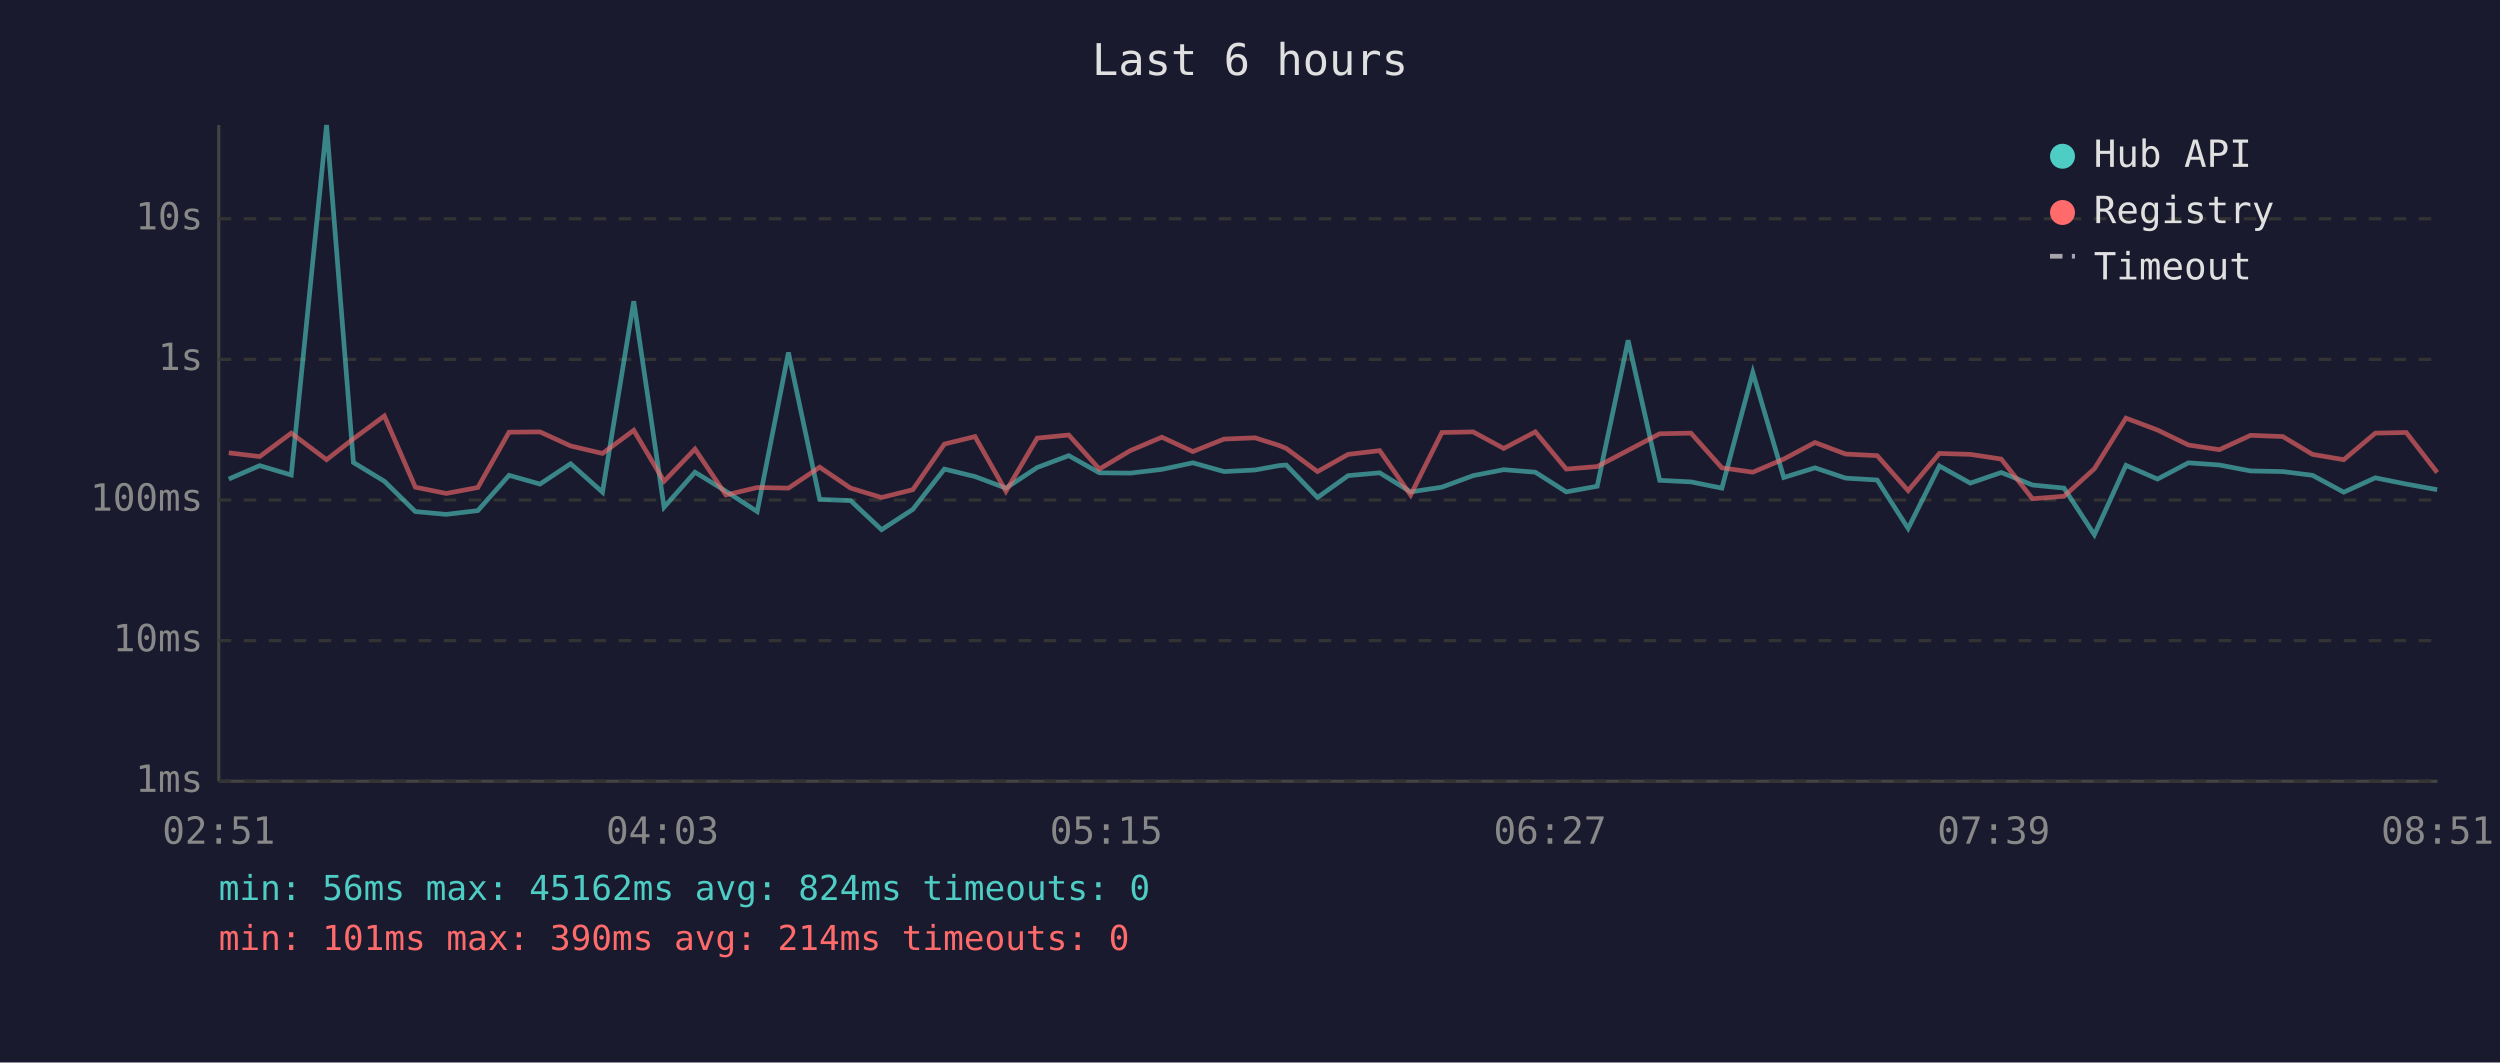
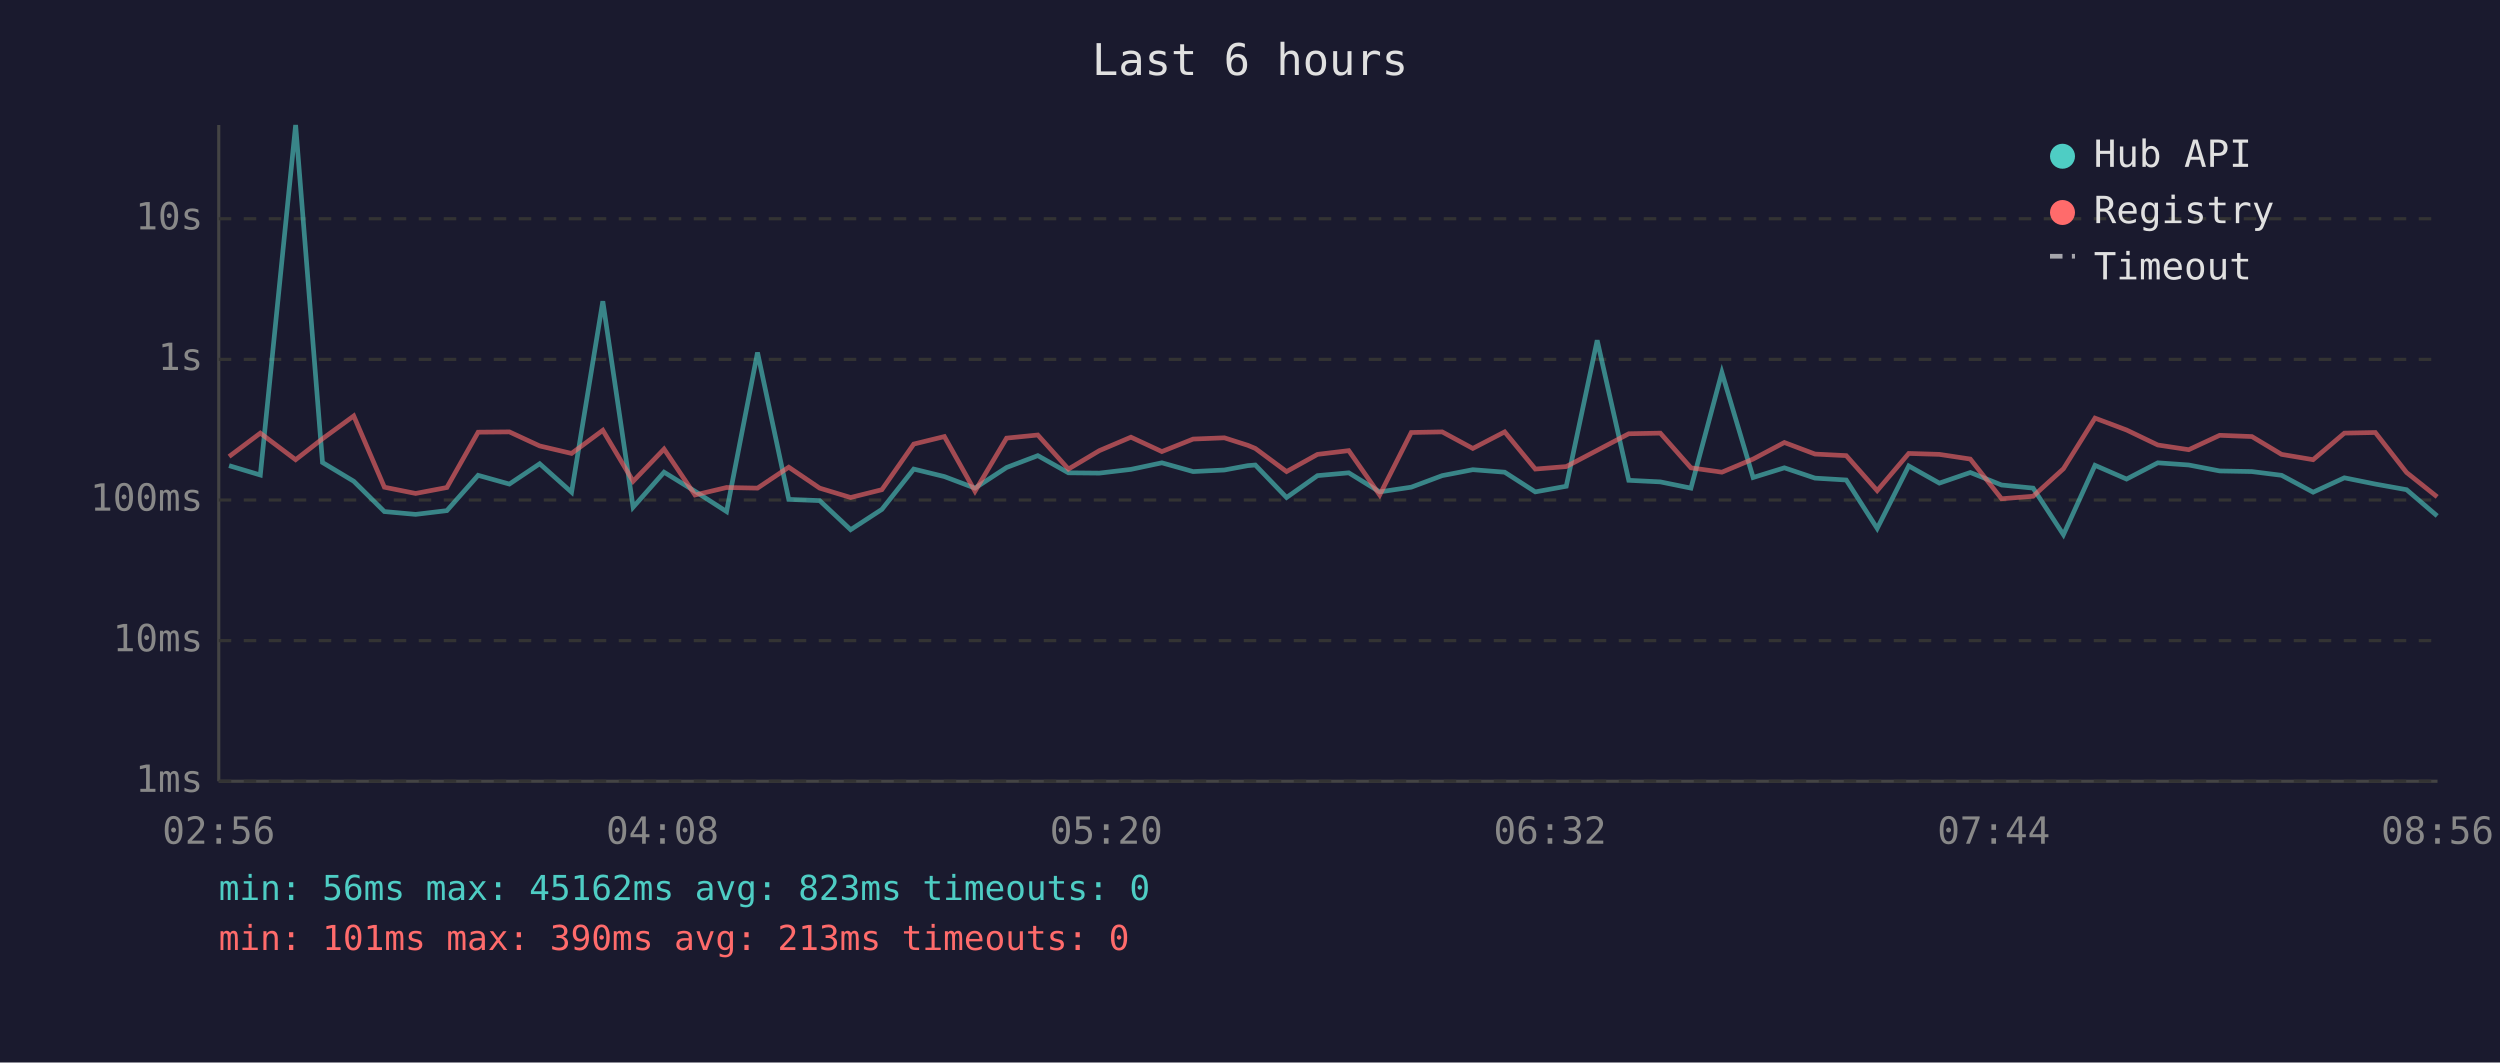
<svg xmlns="http://www.w3.org/2000/svg" viewBox="0 0 800 340" font-family="monospace" font-size="12">
  <rect width="800" height="340" fill="#1a1a2e" />
  <text x="400" y="24" fill="#e0e0e0" font-size="14" text-anchor="middle">Last 6 hours</text>
  <line x1="70" y1="40" x2="70" y2="250" stroke="#444" stroke-width="1" />
  <line x1="70" y1="250" x2="780" y2="250" stroke="#444" stroke-width="1" />
  <line x1="70" y1="250" x2="780" y2="250" stroke="#333" stroke-width="1" stroke-dasharray="4" />
  <text x="65" y="250" fill="#888" text-anchor="end" dominant-baseline="middle">1ms</text>
  <line x1="70" y1="205" x2="780" y2="205" stroke="#333" stroke-width="1" stroke-dasharray="4" />
  <text x="65" y="205" fill="#888" text-anchor="end" dominant-baseline="middle">10ms</text>
  <line x1="70" y1="160" x2="780" y2="160" stroke="#333" stroke-width="1" stroke-dasharray="4" />
  <text x="65" y="160" fill="#888" text-anchor="end" dominant-baseline="middle">100ms</text>
  <line x1="70" y1="115" x2="780" y2="115" stroke="#333" stroke-width="1" stroke-dasharray="4" />
  <text x="65" y="115" fill="#888" text-anchor="end" dominant-baseline="middle">1s</text>
  <line x1="70" y1="70" x2="780" y2="70" stroke="#333" stroke-width="1" stroke-dasharray="4" />
  <text x="65" y="70" fill="#888" text-anchor="end" dominant-baseline="middle">10s</text>
-   <text x="70" y="270" fill="#888" text-anchor="middle">02:51</text>
-   <text x="212" y="270" fill="#888" text-anchor="middle">04:03</text>
-   <text x="354" y="270" fill="#888" text-anchor="middle">05:15</text>
-   <text x="496" y="270" fill="#888" text-anchor="middle">06:27</text>
-   <text x="638" y="270" fill="#888" text-anchor="middle">07:39</text>
-   <text x="780" y="270" fill="#888" text-anchor="middle">08:51</text>
-   <polyline points="73.2,153.3 83.1,149.0 93.2,152.0 104.5,40.0 113.1,148.0 123.0,154.0 132.9,163.7 142.8,164.6 152.9,163.4 162.9,152.1 172.8,154.9 182.6,148.4 192.8,157.5 202.8,96.4 212.5,162.3 222.4,151.1 232.3,157.2 242.3,163.7 252.3,112.8 262.3,159.8 272.2,160.2 282.1,169.5 292.1,163.0 302.2,150.1 312.0,152.5 321.9,156.2 331.9,149.6 342.0,145.8 351.8,151.3 361.7,151.4 371.8,150.2 381.7,148.1 391.7,150.9 401.6,150.4 409.2,149.0 411.6,148.8 421.6,159.2 431.4,152.2 441.5,151.3 451.4,157.4 461.4,155.9 471.4,152.2 481.2,150.3 491.3,151.1 501.2,157.4 511.1,155.6 521.0,108.9 531.1,153.7 541.1,154.2 551.0,156.2 560.9,119.2 570.8,152.8 580.8,149.7 590.6,153.0 600.7,153.6 610.6,169.1 620.6,149.1 630.5,154.6 640.4,151.2 650.4,155.2 660.5,156.2 670.2,171.1 680.3,148.9 690.4,153.3 700.3,148.1 710.2,148.8 720.2,150.7 730.5,150.9 740.0,152.1 750.0,157.5 760.1,152.9 770.0,154.9 779.9,156.7" fill="none" stroke="#4ecdc4" stroke-width="1.5" opacity="0.6" />
-   <polyline points="73.2,144.9 83.1,146.1 93.2,138.6 104.5,147.1 113.1,140.4 123.0,133.1 132.9,155.9 142.8,157.9 152.9,156.0 162.9,138.3 172.8,138.2 182.6,142.7 192.8,145.1 202.8,137.7 212.5,154.0 222.4,143.7 232.3,158.4 242.3,156.0 252.3,156.2 262.3,149.5 272.2,156.2 282.1,159.2 292.1,156.7 302.2,142.1 312.0,139.7 321.9,157.2 331.9,140.2 342.0,139.2 351.8,150.1 361.7,144.2 371.8,139.9 381.7,144.5 391.7,140.5 401.6,140.1 409.2,142.5 411.6,143.5 421.6,150.9 431.4,145.4 441.5,144.2 451.4,158.4 461.4,138.4 471.4,138.2 481.2,143.5 491.3,138.2 501.2,150.1 511.1,149.3 521.0,144.1 531.1,138.8 541.1,138.6 551.0,149.7 560.9,151.1 570.8,146.9 580.8,141.6 590.6,145.3 600.7,145.8 610.6,157.0 620.6,145.1 630.5,145.4 640.4,146.9 650.4,159.6 660.5,158.8 670.2,150.0 680.3,133.8 690.4,137.6 700.3,142.4 710.2,143.9 720.2,139.3 730.5,139.7 740.0,145.4 750.0,147.1 760.1,138.6 770.0,138.4 779.9,151.2" fill="none" stroke="#ff6b6b" stroke-width="1.5" opacity="0.6" />
+   <text x="70" y="270" fill="#888" text-anchor="middle">02:56</text>
+   <text x="212" y="270" fill="#888" text-anchor="middle">04:08</text>
+   <text x="354" y="270" fill="#888" text-anchor="middle">05:20</text>
+   <text x="496" y="270" fill="#888" text-anchor="middle">06:32</text>
+   <text x="638" y="270" fill="#888" text-anchor="middle">07:44</text>
+   <text x="780" y="270" fill="#888" text-anchor="middle">08:56</text>
+   <polyline points="73.3,149.0 83.3,152.0 94.6,40.0 103.2,148.0 113.2,154.0 123.0,163.7 133.0,164.6 143.0,163.4 153.0,152.1 163.0,154.9 172.7,148.4 182.9,157.5 192.9,96.4 202.6,162.3 212.5,151.1 222.4,157.2 232.5,163.7 242.4,112.8 252.4,159.8 262.3,160.2 272.2,169.5 282.2,163.0 292.4,150.1 302.2,152.5 312.0,156.2 322.1,149.6 332.1,145.8 341.9,151.3 351.8,151.4 361.9,150.2 371.8,148.1 381.8,150.9 391.8,150.4 399.3,149.0 401.7,148.8 411.7,159.2 421.6,152.2 431.6,151.3 441.5,157.4 451.6,155.9 461.5,152.2 471.3,150.3 481.5,151.1 491.3,157.4 501.2,155.6 511.1,108.9 521.2,153.7 531.3,154.2 541.1,156.2 551.0,119.2 561.0,152.8 571.0,149.7 580.8,153.0 590.8,153.6 600.7,169.1 610.8,149.1 620.6,154.6 630.5,151.2 640.5,155.2 650.6,156.2 660.3,171.1 670.4,148.9 680.5,153.3 690.5,148.1 700.4,148.8 710.3,150.7 720.6,150.9 730.1,152.1 740.2,157.5 750.2,152.9 760.1,154.9 770.1,156.7 779.9,165.1" fill="none" stroke="#4ecdc4" stroke-width="1.5" opacity="0.6" />
+   <polyline points="73.3,146.1 83.3,138.6 94.6,147.1 103.2,140.4 113.2,133.1 123.0,155.9 133.0,157.9 143.0,156.0 153.0,138.3 163.0,138.2 172.7,142.7 182.9,145.1 192.9,137.7 202.6,154.0 212.5,143.7 222.4,158.4 232.5,156.0 242.4,156.2 252.4,149.5 262.3,156.2 272.2,159.2 282.2,156.7 292.4,142.1 302.2,139.7 312.0,157.2 322.1,140.2 332.1,139.2 341.9,150.1 351.8,144.2 361.9,139.9 371.8,144.5 381.8,140.5 391.8,140.1 399.3,142.5 401.7,143.5 411.7,150.9 421.6,145.4 431.6,144.2 441.5,158.4 451.6,138.4 461.5,138.2 471.3,143.5 481.5,138.2 491.3,150.1 501.2,149.3 511.1,144.1 521.2,138.8 531.3,138.6 541.1,149.7 551.0,151.1 561.0,146.9 571.0,141.6 580.8,145.3 590.8,145.8 600.7,157.0 610.8,145.1 620.6,145.4 630.5,146.9 640.5,159.6 650.6,158.8 660.3,150.0 670.4,133.8 680.5,137.6 690.5,142.4 700.4,143.9 710.3,139.3 720.6,139.7 730.1,145.4 740.2,147.1 750.2,138.6 760.1,138.4 770.1,151.2 779.9,159.0" fill="none" stroke="#ff6b6b" stroke-width="1.5" opacity="0.6" />
  <circle cx="660" cy="50" r="4" fill="#4ecdc4" />
  <text x="670" y="50" fill="#e0e0e0" dominant-baseline="middle">Hub API</text>
  <circle cx="660" cy="68" r="4" fill="#ff6b6b" />
  <text x="670" y="68" fill="#e0e0e0" dominant-baseline="middle">Registry</text>
  <line x1="656" y1="82" x2="664" y2="82" stroke="#e0e0e0" stroke-width="1.5" stroke-dasharray="4,3" opacity="0.7" />
  <text x="670" y="86" fill="#e0e0e0" dominant-baseline="middle">Timeout</text>
-   <text x="70" y="288" fill="#4ecdc4" font-size="11">min: 56ms  max: 45162ms  avg: 824ms  timeouts: 0</text>
-   <text x="70" y="304" fill="#ff6b6b" font-size="11">min: 101ms  max: 390ms  avg: 214ms  timeouts: 0</text>
+   <text x="70" y="288" fill="#4ecdc4" font-size="11">min: 56ms  max: 45162ms  avg: 823ms  timeouts: 0</text>
+   <text x="70" y="304" fill="#ff6b6b" font-size="11">min: 101ms  max: 390ms  avg: 213ms  timeouts: 0</text>
</svg>
